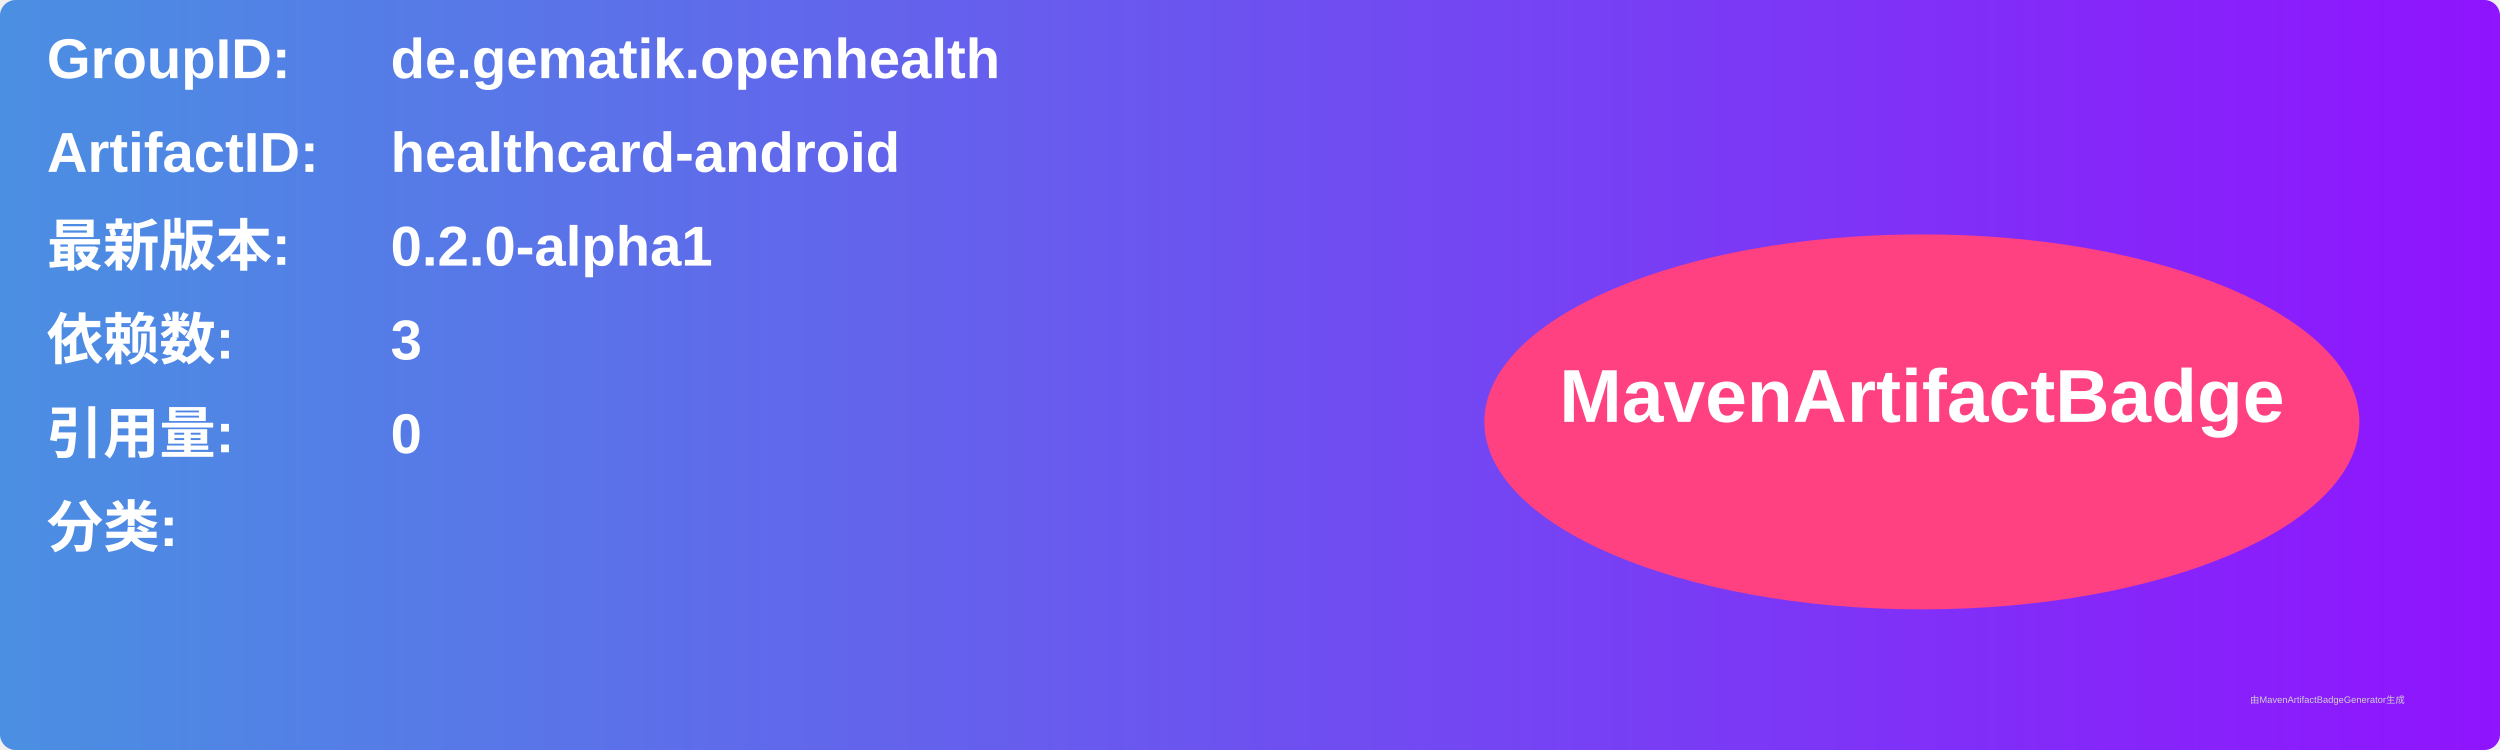
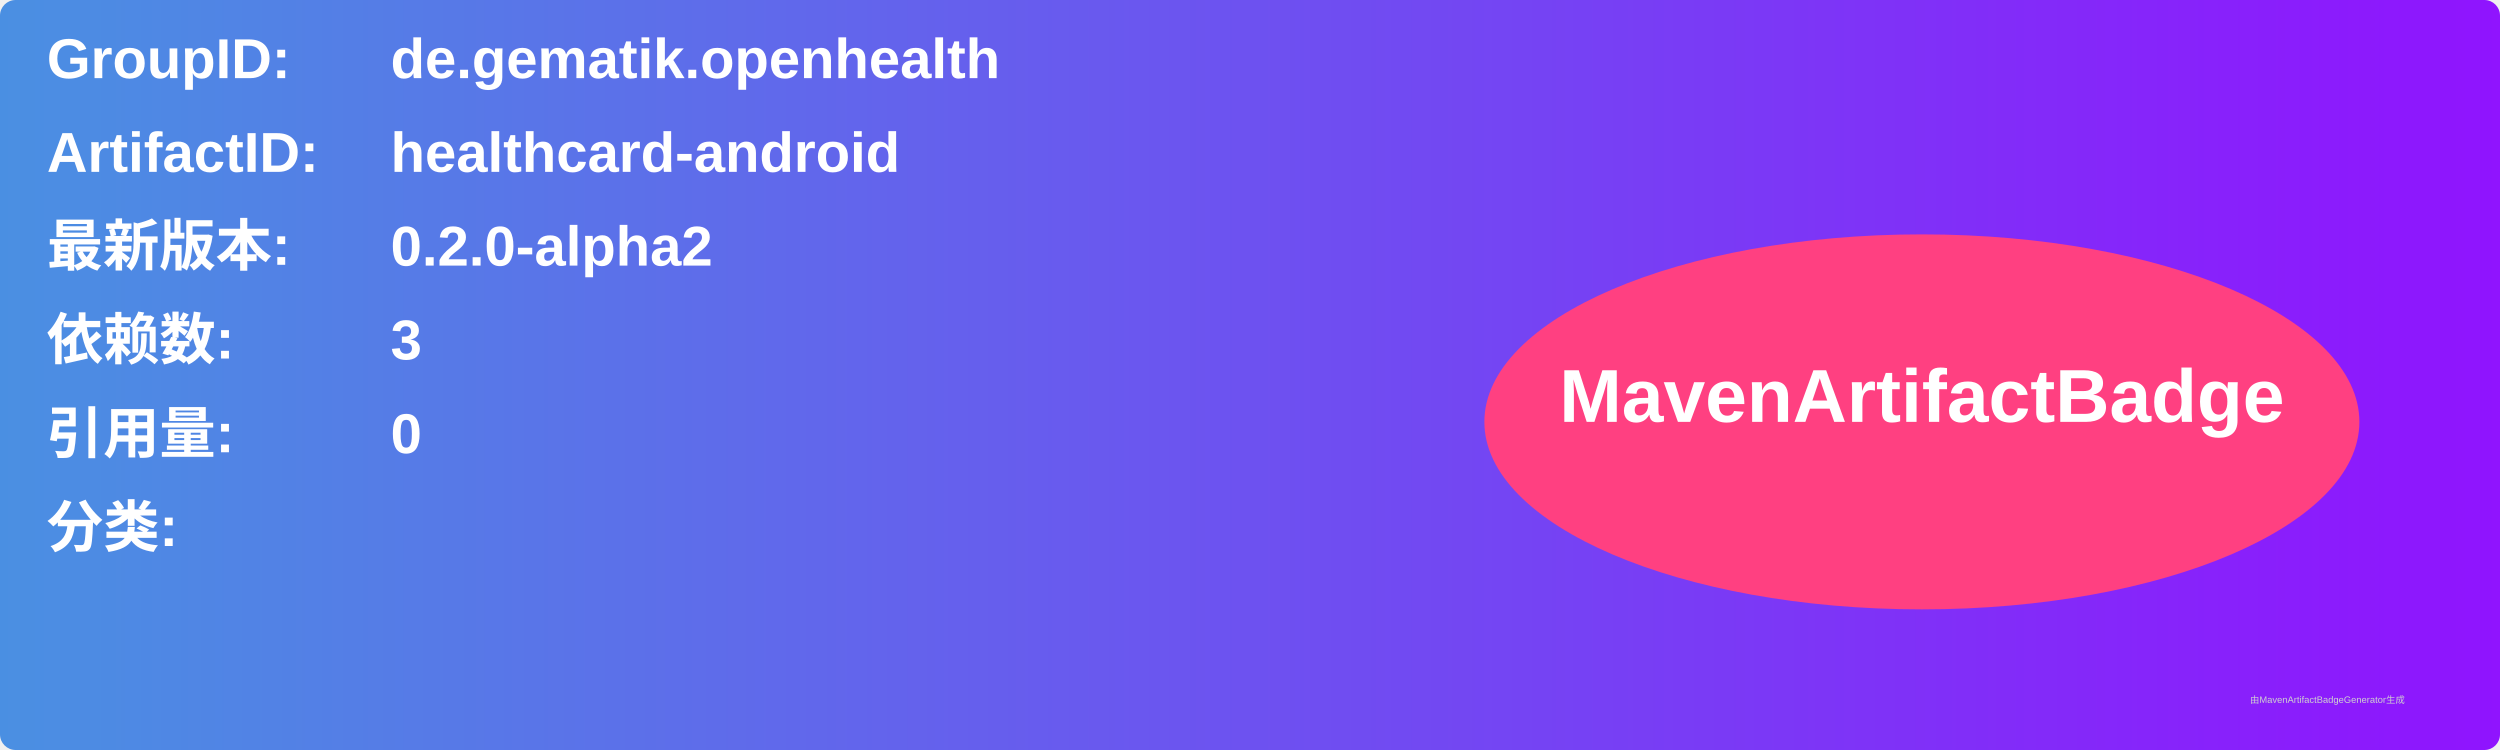
<svg xmlns="http://www.w3.org/2000/svg" width="800" height="240" viewBox="0 0 800 240">
  <linearGradient id="grad" x1="0%" y1="0%" x2="100%" y2="0%">
    <stop offset="0%" stop-color="#4a90e2" />
    <stop offset="100%" stop-color="#9013fe" />
  </linearGradient>
  <rect width="100%" height="100%" rx="5" ry="5" fill="url(#grad)" />
  <g transform="translate(15, 15)">
    <text x="0" y="10" font-family="Arial" font-size="18" fill="white" font-weight="bold" width="260">GroupID:</text>
    <text x="110" y="10" font-family="Arial" font-size="18" fill="white" font-weight="bold" width="460">de.gematik.openhealth</text>
    <text x="0" y="40" font-family="Arial" font-size="18" fill="white" font-weight="bold" width="260">ArtifactID:</text>
    <text x="110" y="40" font-family="Arial" font-size="18" fill="white" font-weight="bold" width="460">healthcard-android</text>
    <text x="0" y="70" font-family="Arial" font-size="18" fill="white" font-weight="bold">最新版本:</text>
    <text x="110" y="70" font-family="Arial" font-size="18" fill="white" font-weight="bold">
-       <tspan font-weight="bold">0.2.0-alpha1</tspan>
+       <tspan font-weight="bold">0.2.0-alpha2</tspan>
    </text>
    <text x="0" y="100" font-family="Arial" font-size="18" fill="white" font-weight="bold">依赖数: </text>
    <text x="110" y="100" font-family="Arial" font-size="18" fill="white">
      <tspan font-weight="bold">3</tspan>
    </text>
    <text x="0" y="130" font-family="Arial" font-size="18" fill="white" font-weight="bold">引用量: </text>
    <text x="110" y="130" font-family="Arial" font-size="18" fill="white">
      <tspan font-weight="bold">0</tspan>
    </text>
    <text x="0" y="160" font-family="Arial" font-size="18" fill="white" font-weight="bold">分类:</text>
    <text x="10" y="190" font-family="Arial" font-size="10" fill="white">
      <tspan font-weight="bold" />
    </text>
    <ellipse cx="600" cy="120" rx="140" ry="60" fill="#ff4081" />
    <text x="600" y="120" text-anchor="middle" font-family="Arial" font-size="24" fill="white" font-weight="bold">MavenArtifactBadge</text>
  </g>
  <text x="720" y="225" font-family="Arial" font-size="3" fill="#d0d0d0">由MavenArtifactBadgeGenerator生成</text>
</svg>
